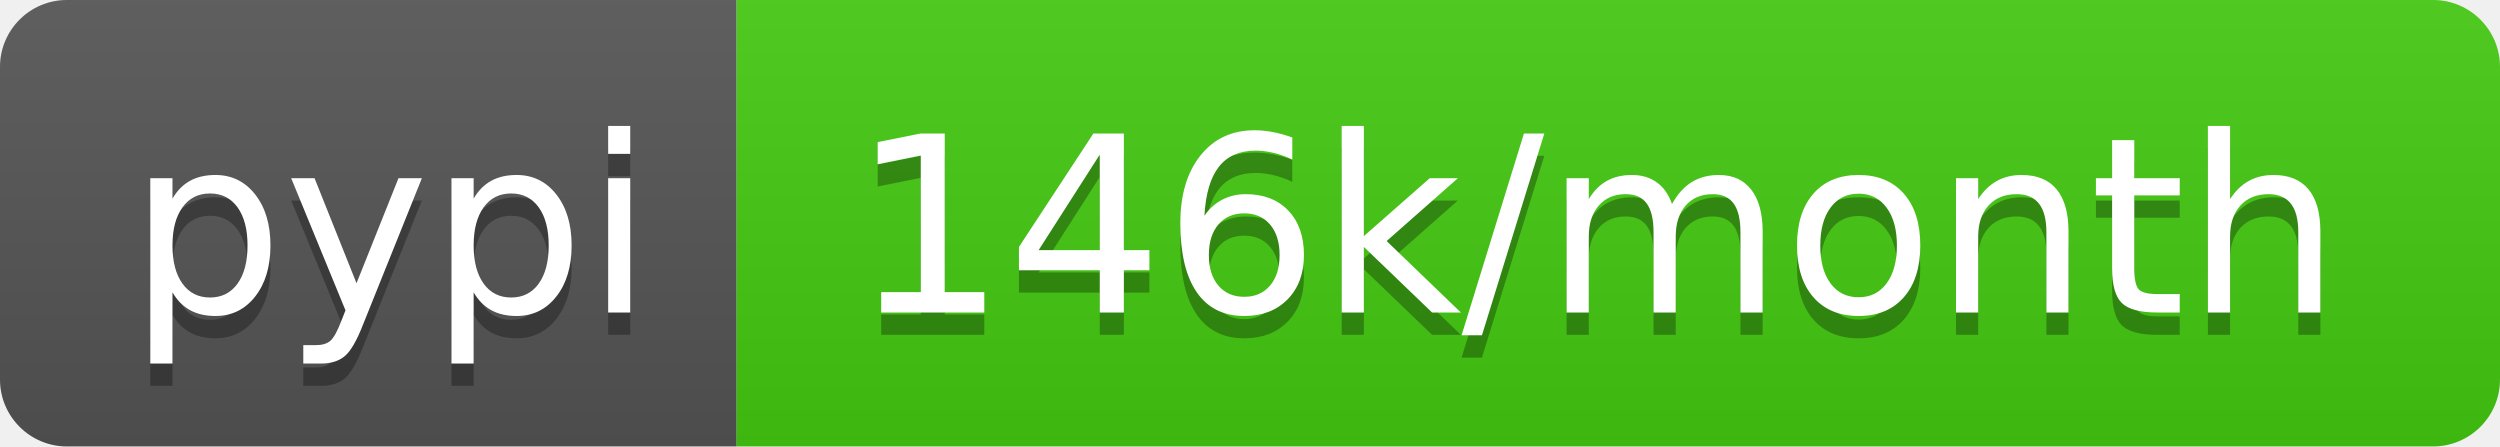
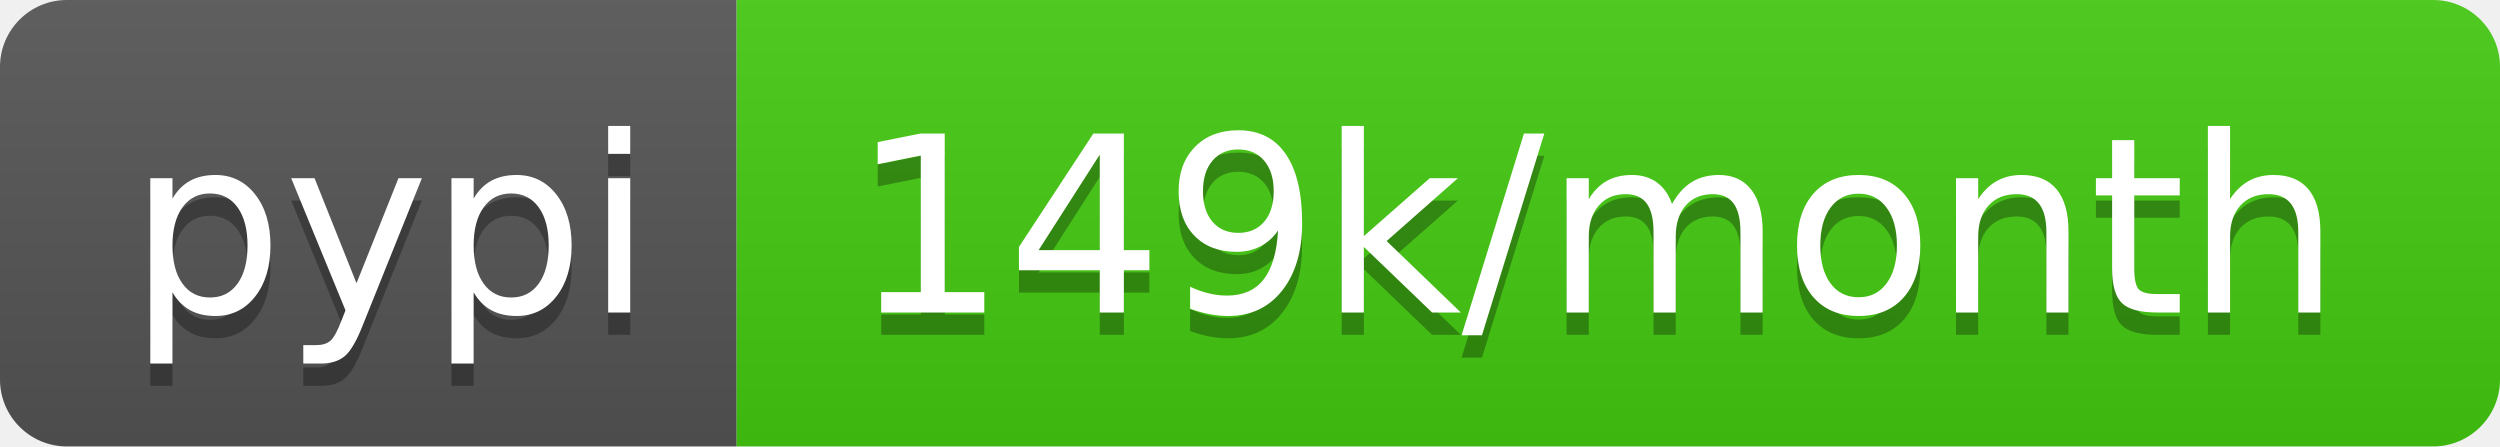
- <svg xmlns="http://www.w3.org/2000/svg" width="112" height="20" role="img" aria-label="pypi: 146k/month">
+ <svg xmlns="http://www.w3.org/2000/svg" width="112" height="20" role="img" aria-label="pypi: 149k/month">
  <linearGradient id="s" x2="0" y2="100%">
    <stop offset="0" stop-color="#bbb" stop-opacity=".1" />
    <stop offset="1" stop-opacity=".1" />
  </linearGradient>
  <clipPath id="r">
    <rect width="112" height="20" rx="3" fill="#fff" />
  </clipPath>
  <g clip-path="url(#r)">
    <rect width="33" height="20" fill="#555" />
    <rect x="33" width="79" height="20" fill="#4c1" />
    <rect width="112" height="20" fill="url(#s)" />
  </g>
  <g fill="#fff" text-anchor="middle" font-family="Verdana,Geneva,DejaVu Sans,sans-serif" text-rendering="geometricPrecision" font-size="110">
    <text aria-hidden="true" x="175" y="150" fill="#010101" fill-opacity=".3" transform="scale(.1)" textLength="230">pypi</text>
    <text x="175" y="140" transform="scale(.1)" fill="#fff" textLength="230">pypi</text>
-     <text aria-hidden="true" x="715" y="150" fill="#010101" fill-opacity=".3" transform="scale(.1)" textLength="690">146k/month</text>
-     <text x="715" y="140" transform="scale(.1)" fill="#fff" textLength="690">146k/month</text>
+     <text aria-hidden="true" x="715" y="150" fill="#010101" fill-opacity=".3" transform="scale(.1)" textLength="690">149k/month</text>
+     <text x="715" y="140" transform="scale(.1)" fill="#fff" textLength="690">149k/month</text>
  </g>
</svg>
